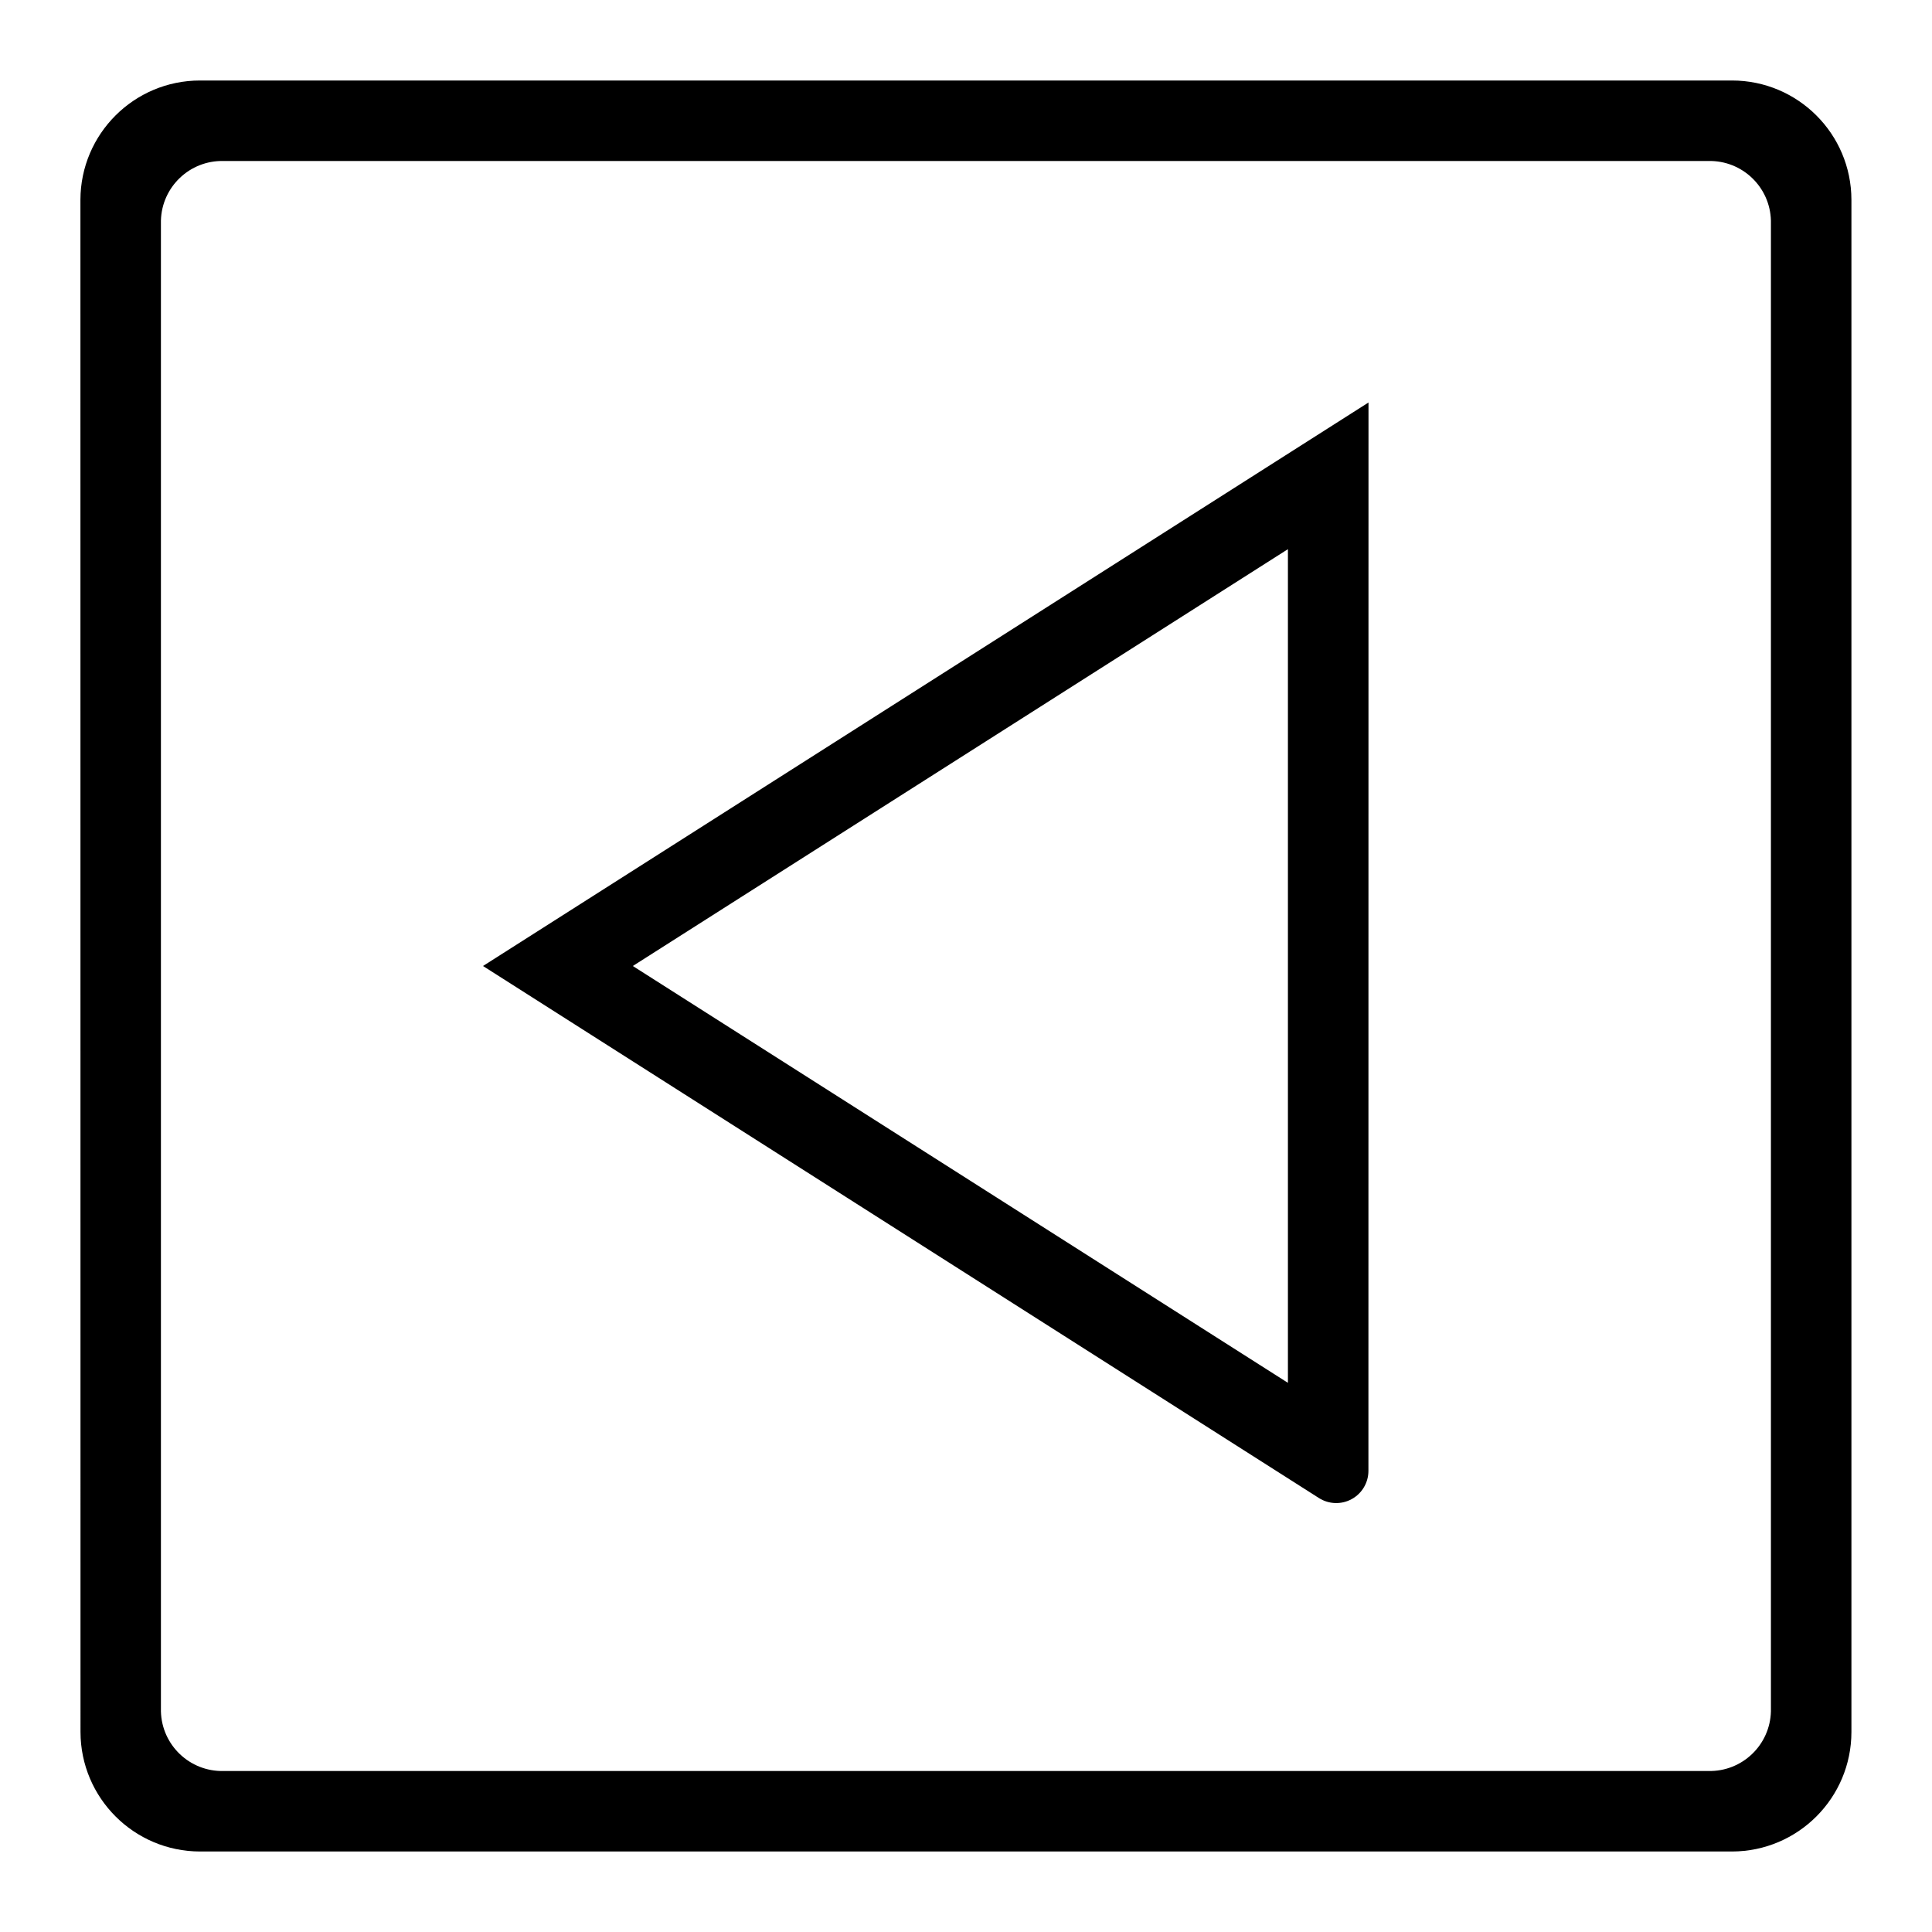
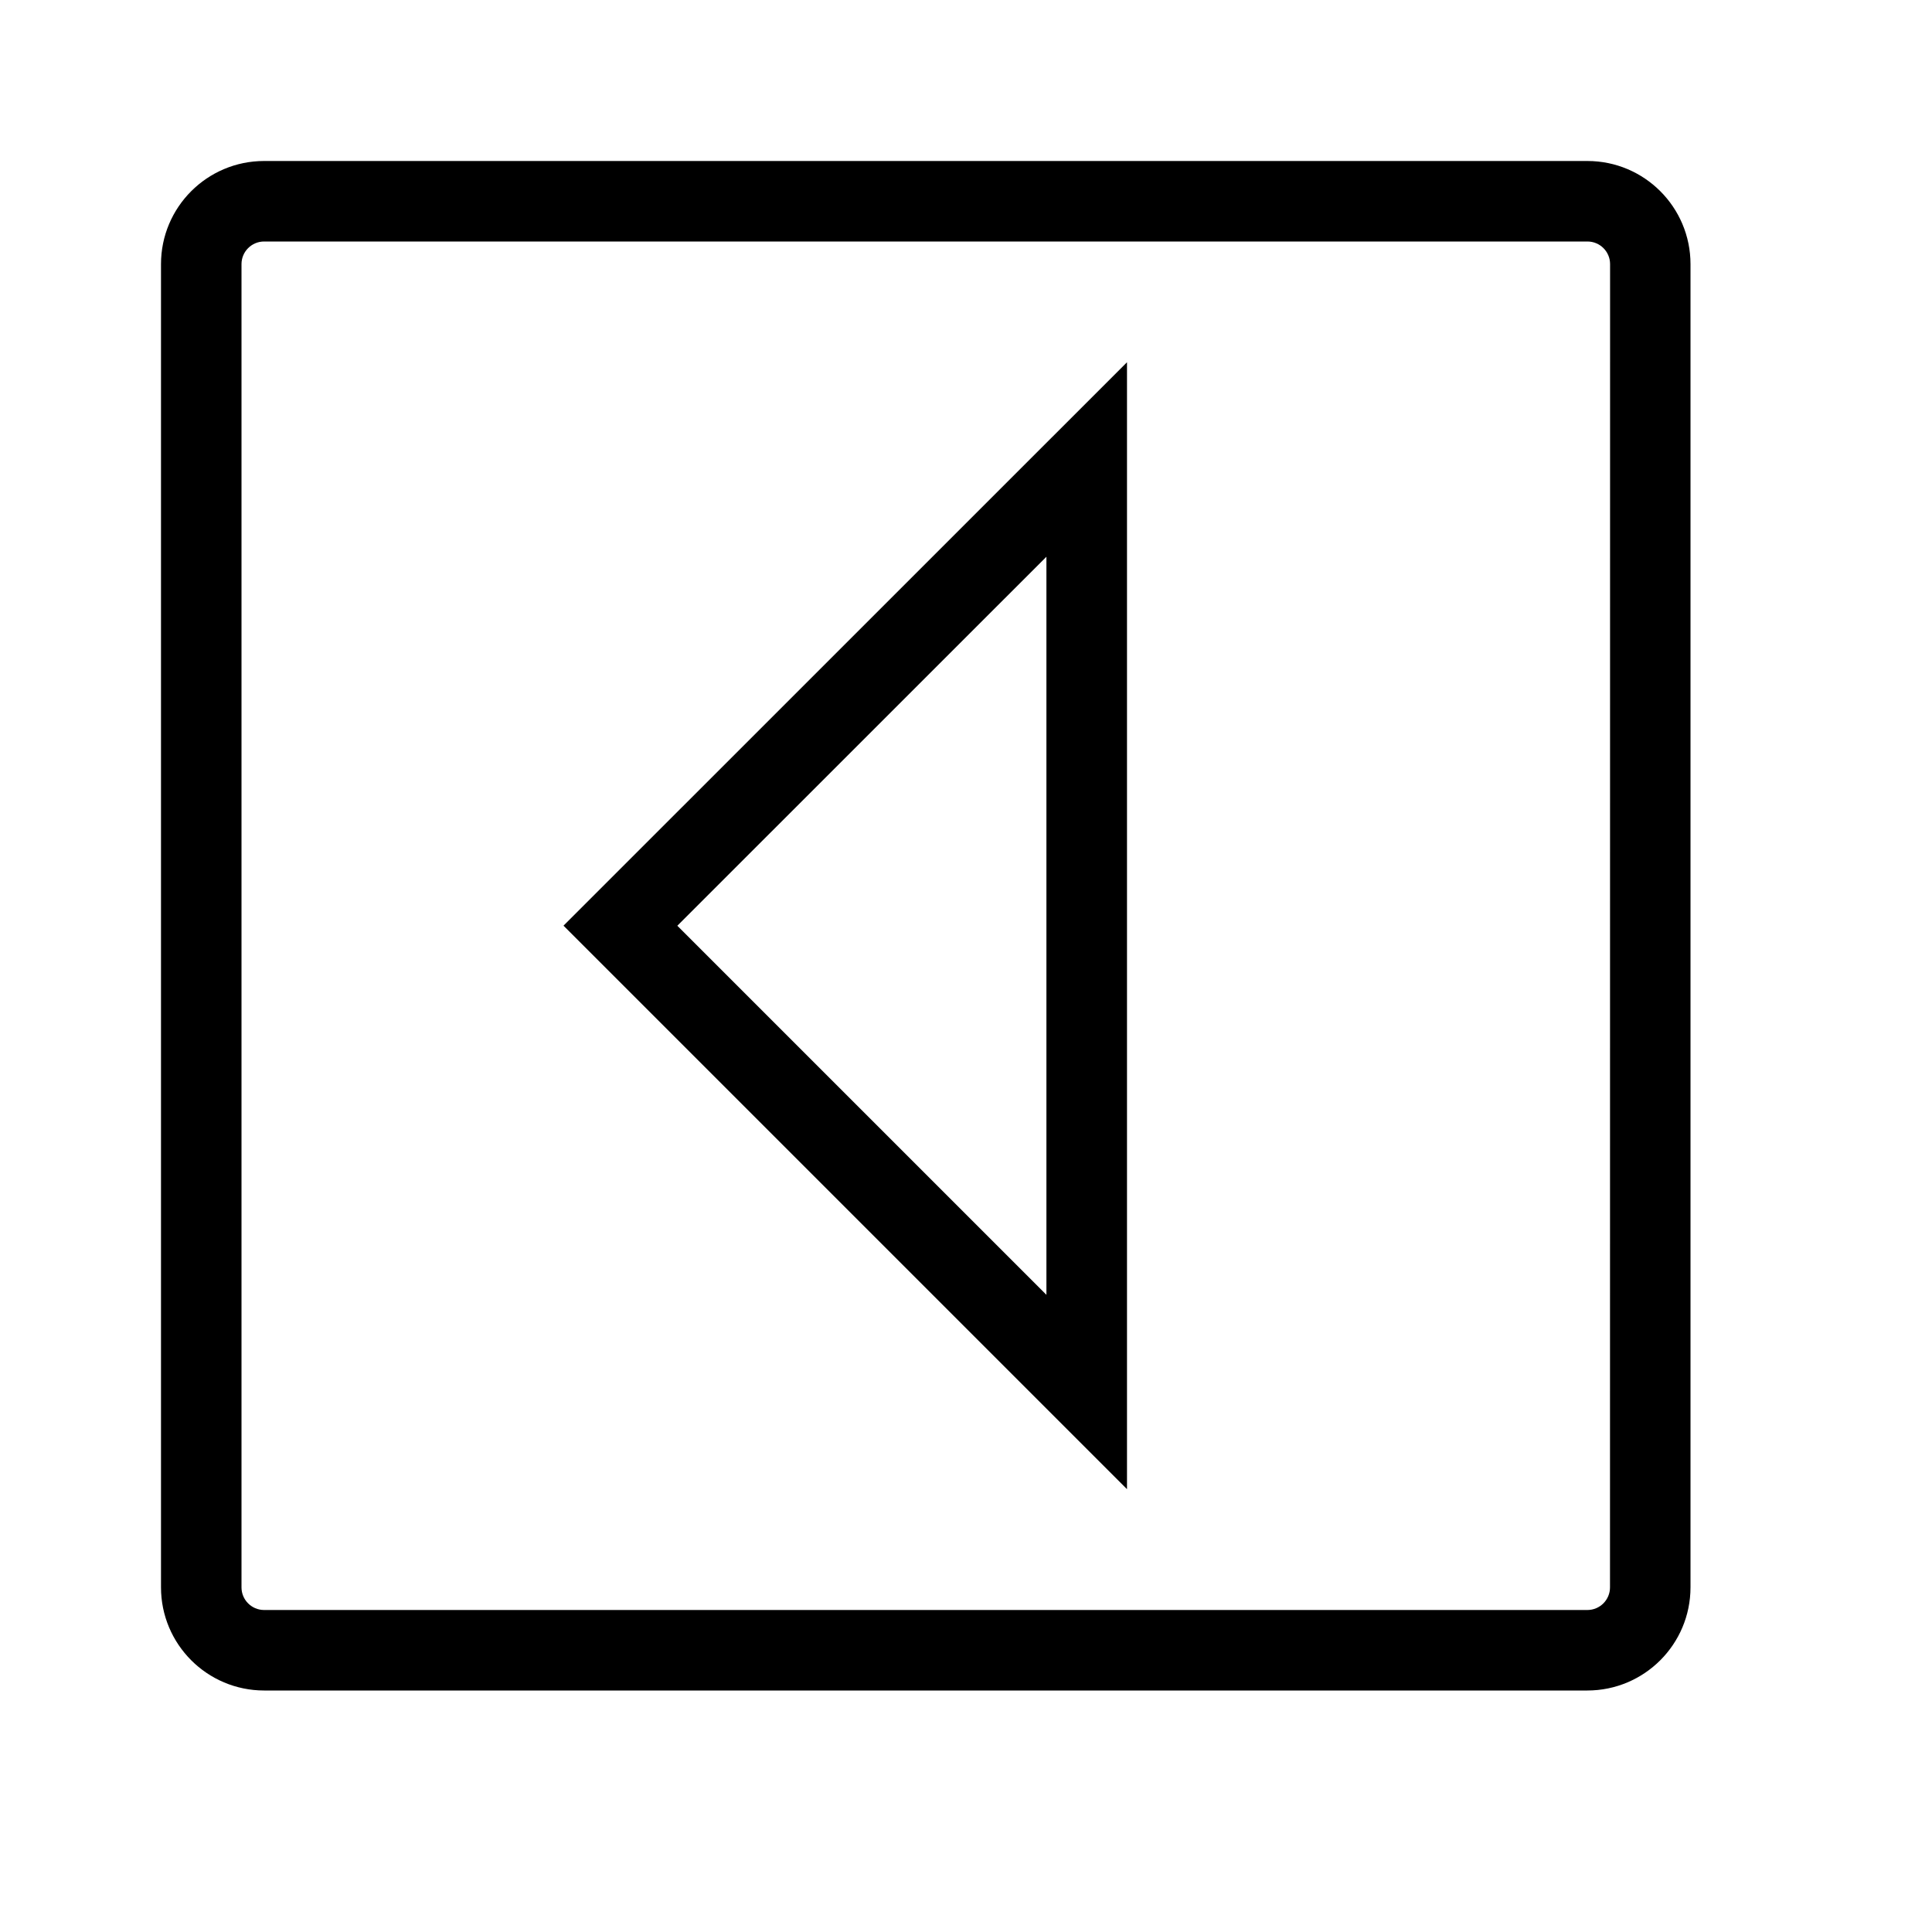
<svg xmlns="http://www.w3.org/2000/svg" viewBox="0 0 24 24">
-   <path d="M.999 2.482A1.486 1.486 0 0 1 2.484 1h19.033a1.484 1.484 0 0 1 1.482 1.482v19.033A1.486 1.486 0 0 1 21.517 23H2.484A1.487 1.487 0 0 1 1 21.515zm1 18.777a.76.76 0 0 0 .777.741h18.446a.76.76 0 0 0 .777-.741V2.74a.76.76 0 0 0-.777-.74H2.776a.76.76 0 0 0-.777.741zm15-2.988a.4.4 0 0 1-.615.338L6 12l11-7zm-1-11.449L7.861 12l8.138 5.178z" />
+   <path d="M19.719 2H3.28A1.281 1.281 0 0 0 2 3.281v16.437A1.282 1.282 0 0 0 3.281 21h16.437A1.282 1.282 0 0 0 21 19.718V3.281A1.281 1.281 0 0 0 19.719 2zM20 19.719a.281.281 0 0 1-.281.281H3.28a.281.281 0 0 1-.28-.281V3.28A.281.281 0 0 1 3.281 3H19.72a.281.281 0 0 1 .281.281zm-6-1.22l-7-7L14 4.5zM12.999 6.916L8.414 11.5l4.585 4.585z" />
</svg>
